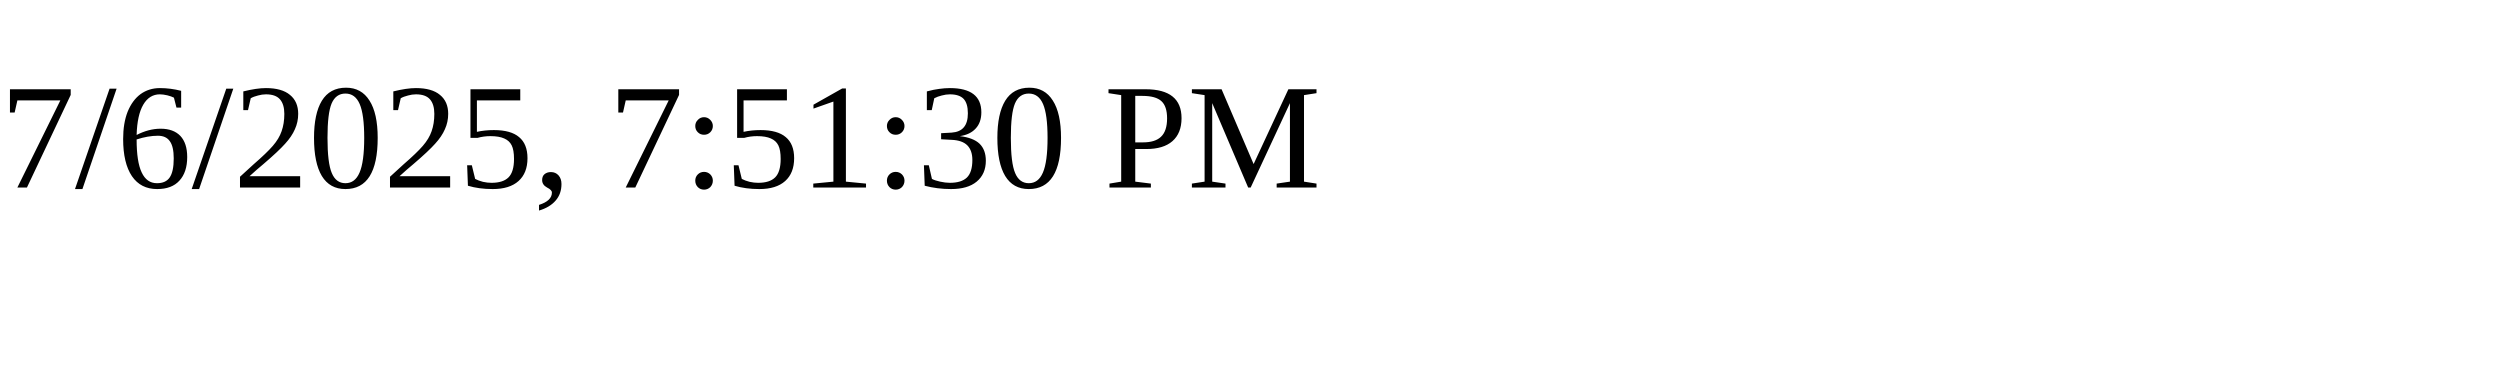
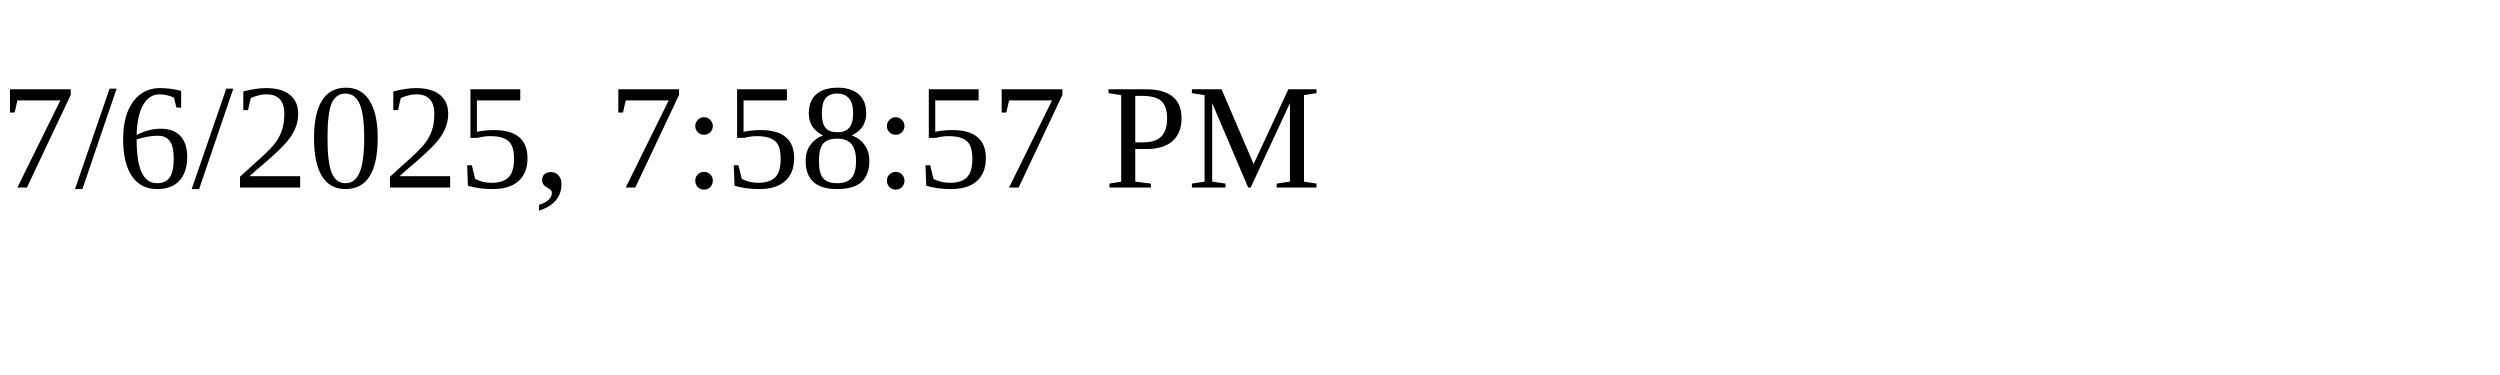
<svg xmlns="http://www.w3.org/2000/svg" height="30" width="200">
-   <text x="0" y="15">7/6/2025, 7:51:30 PM</text>
+   <text x="0" y="15">7/6/2025, 7:58:57 PM</text>
</svg>
